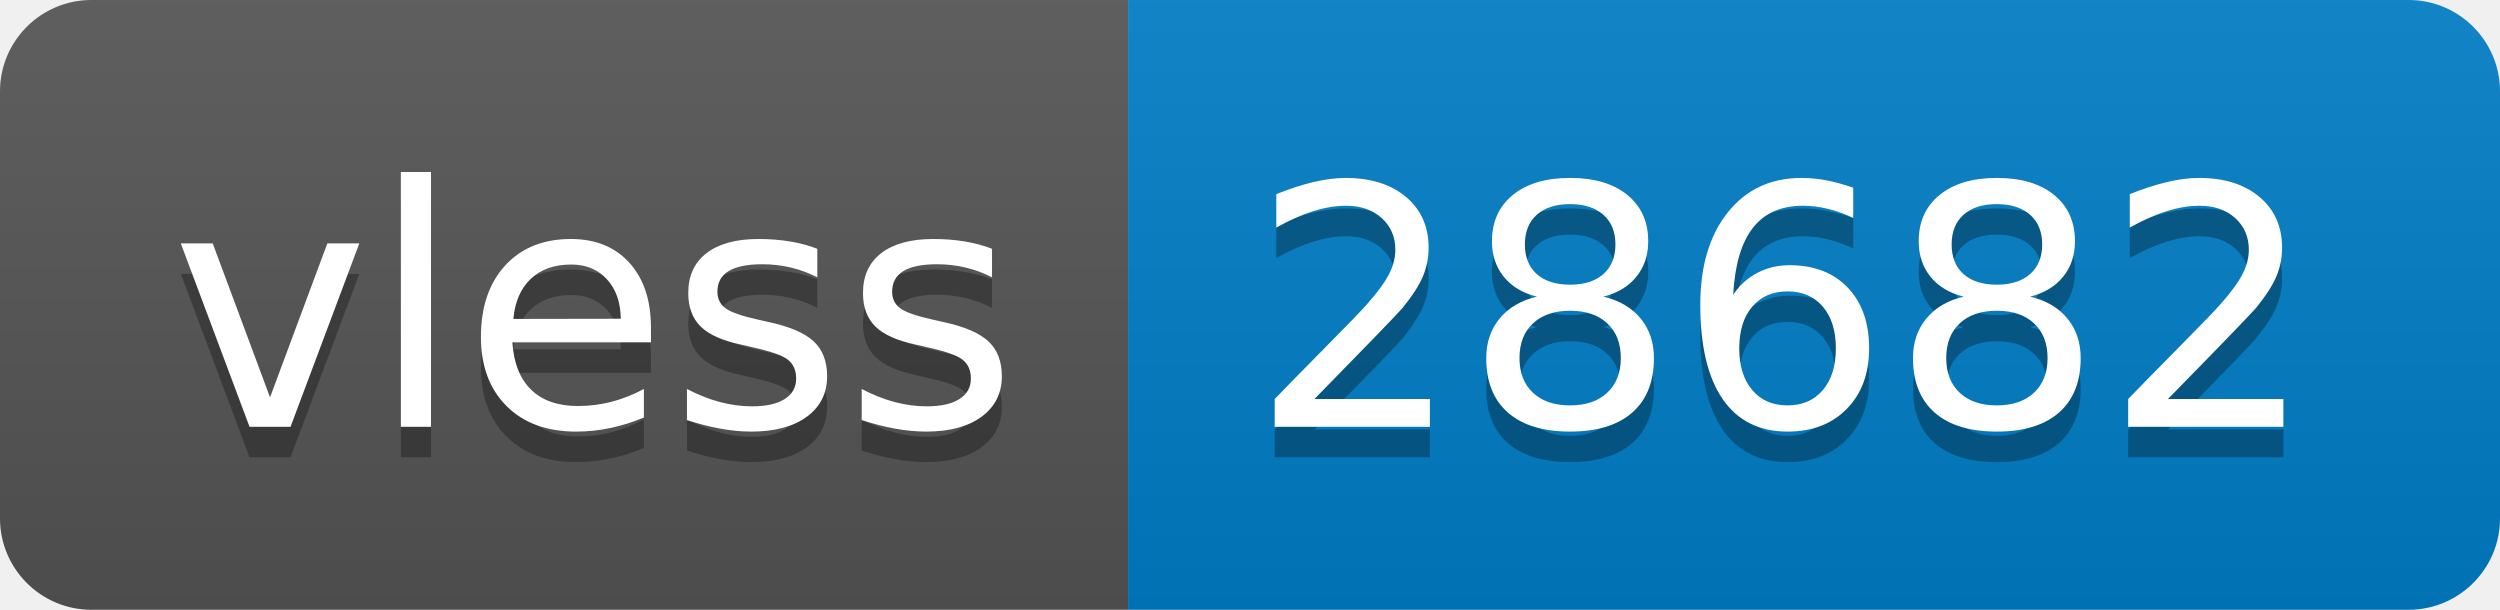
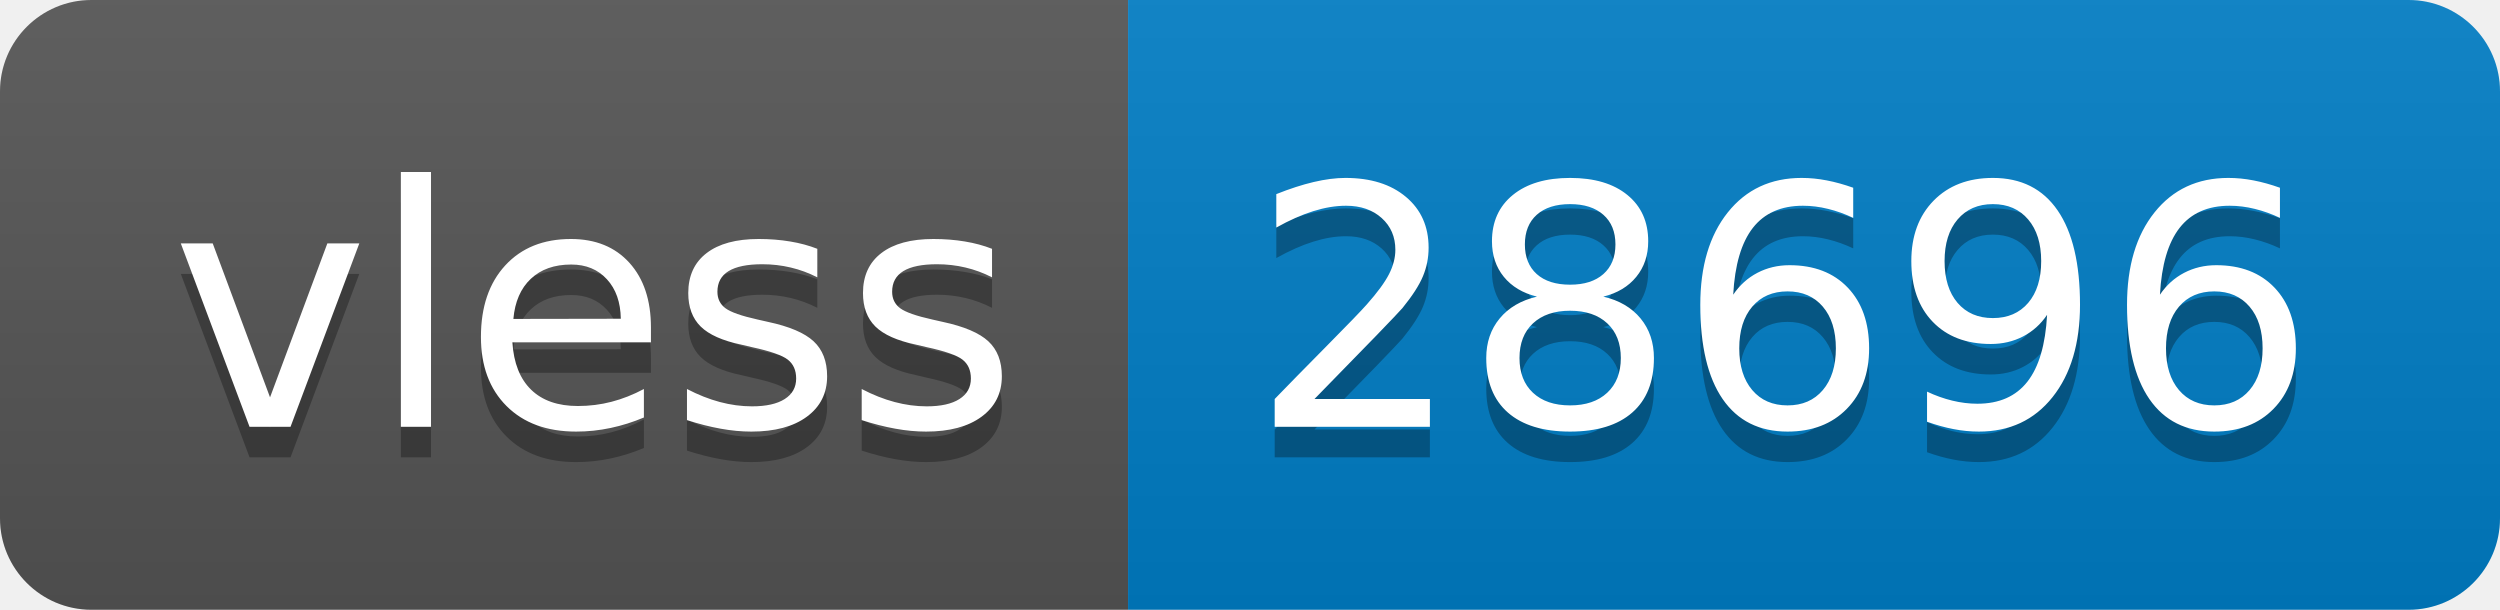
- <svg xmlns="http://www.w3.org/2000/svg" width="82" height="20" role="img" aria-label="vless: 28682">
+ <svg xmlns="http://www.w3.org/2000/svg" width="82" height="20" role="img" aria-label="vless: 28696">
  <linearGradient id="s" x2="0" y2="100%">
    <stop offset="0" stop-color="#bbb" stop-opacity=".1" />
    <stop offset="1" stop-opacity=".1" />
  </linearGradient>
  <clipPath id="r">
    <rect width="82" height="20" rx="3" fill="#fff" />
  </clipPath>
  <g clip-path="url(#r)">
    <rect width="37" height="20" fill="#555" />
    <rect x="37" width="45" height="20" fill="#007ec6" />
    <rect width="82" height="20" fill="url(#s)" />
  </g>
  <g fill="#fff" text-anchor="middle" font-family="Verdana,Geneva,DejaVu Sans,sans-serif" text-rendering="geometricPrecision" font-size="110">
    <text aria-hidden="true" x="195" y="150" fill="#010101" fill-opacity=".3" transform="scale(.1)" textLength="270">vless</text>
    <text x="195" y="140" transform="scale(.1)" fill="#fff" textLength="270">vless</text>
-     <text aria-hidden="true" x="585" y="150" fill="#010101" fill-opacity=".3" transform="scale(.1)" textLength="350">28682</text>
-     <text x="585" y="140" transform="scale(.1)" fill="#fff" textLength="350">28682</text>
+     <text aria-hidden="true" x="585" y="150" fill="#010101" fill-opacity=".3" transform="scale(.1)" textLength="350">28696</text>
+     <text x="585" y="140" transform="scale(.1)" fill="#fff" textLength="350">28696</text>
  </g>
</svg>
